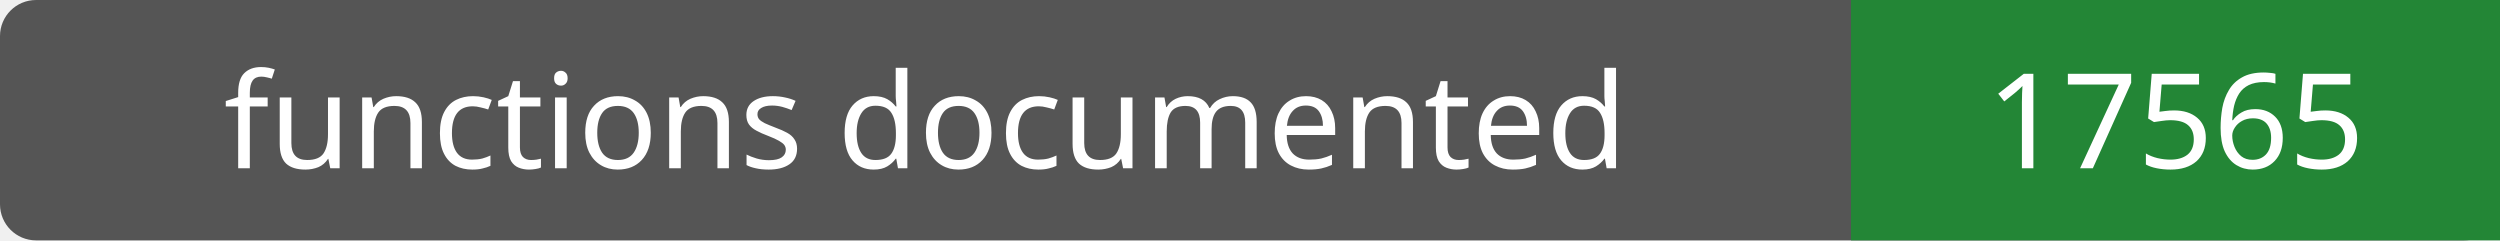
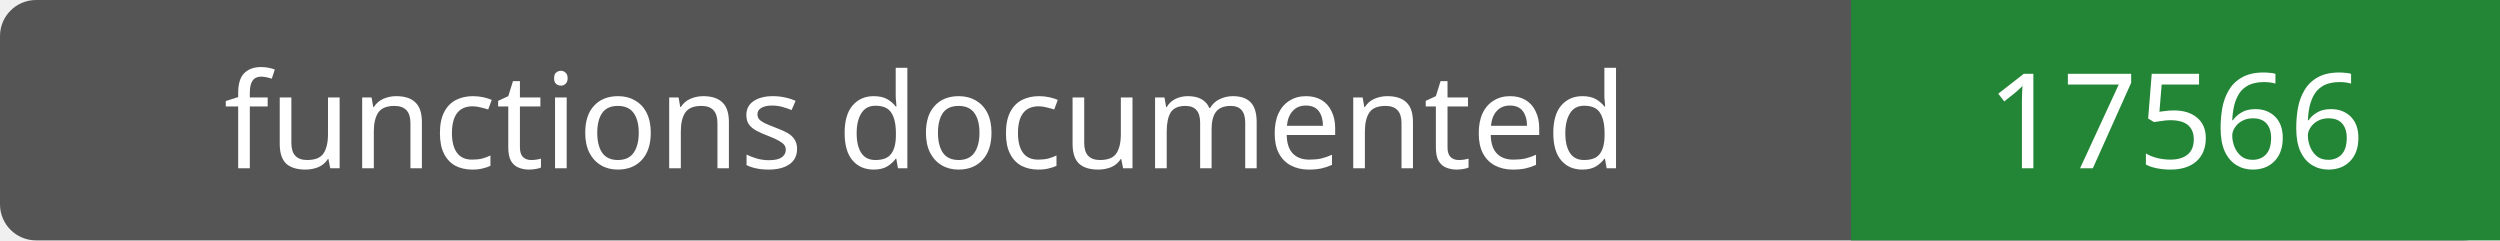
- <svg xmlns="http://www.w3.org/2000/svg" width="208" height="20" role="img" aria-label="functions documented: 17565">
+ <svg xmlns="http://www.w3.org/2000/svg" width="208" height="20" role="img" aria-label="functions documented: 17566">
  <rect width="208" height="20" rx="3" fill="#555" />
  <path fill="#238636" d="M154 0h54v20H154z" />
  <g fill="#fff" text-anchor="middle" font-family="Verdana,sans-serif" font-size="11">
    <text x="77.0" y="14">functions documented</text>
-     <text x="181.0" y="14">17565</text>
+     <text x="181.0" y="14">17566</text>
  </g>
</svg>
